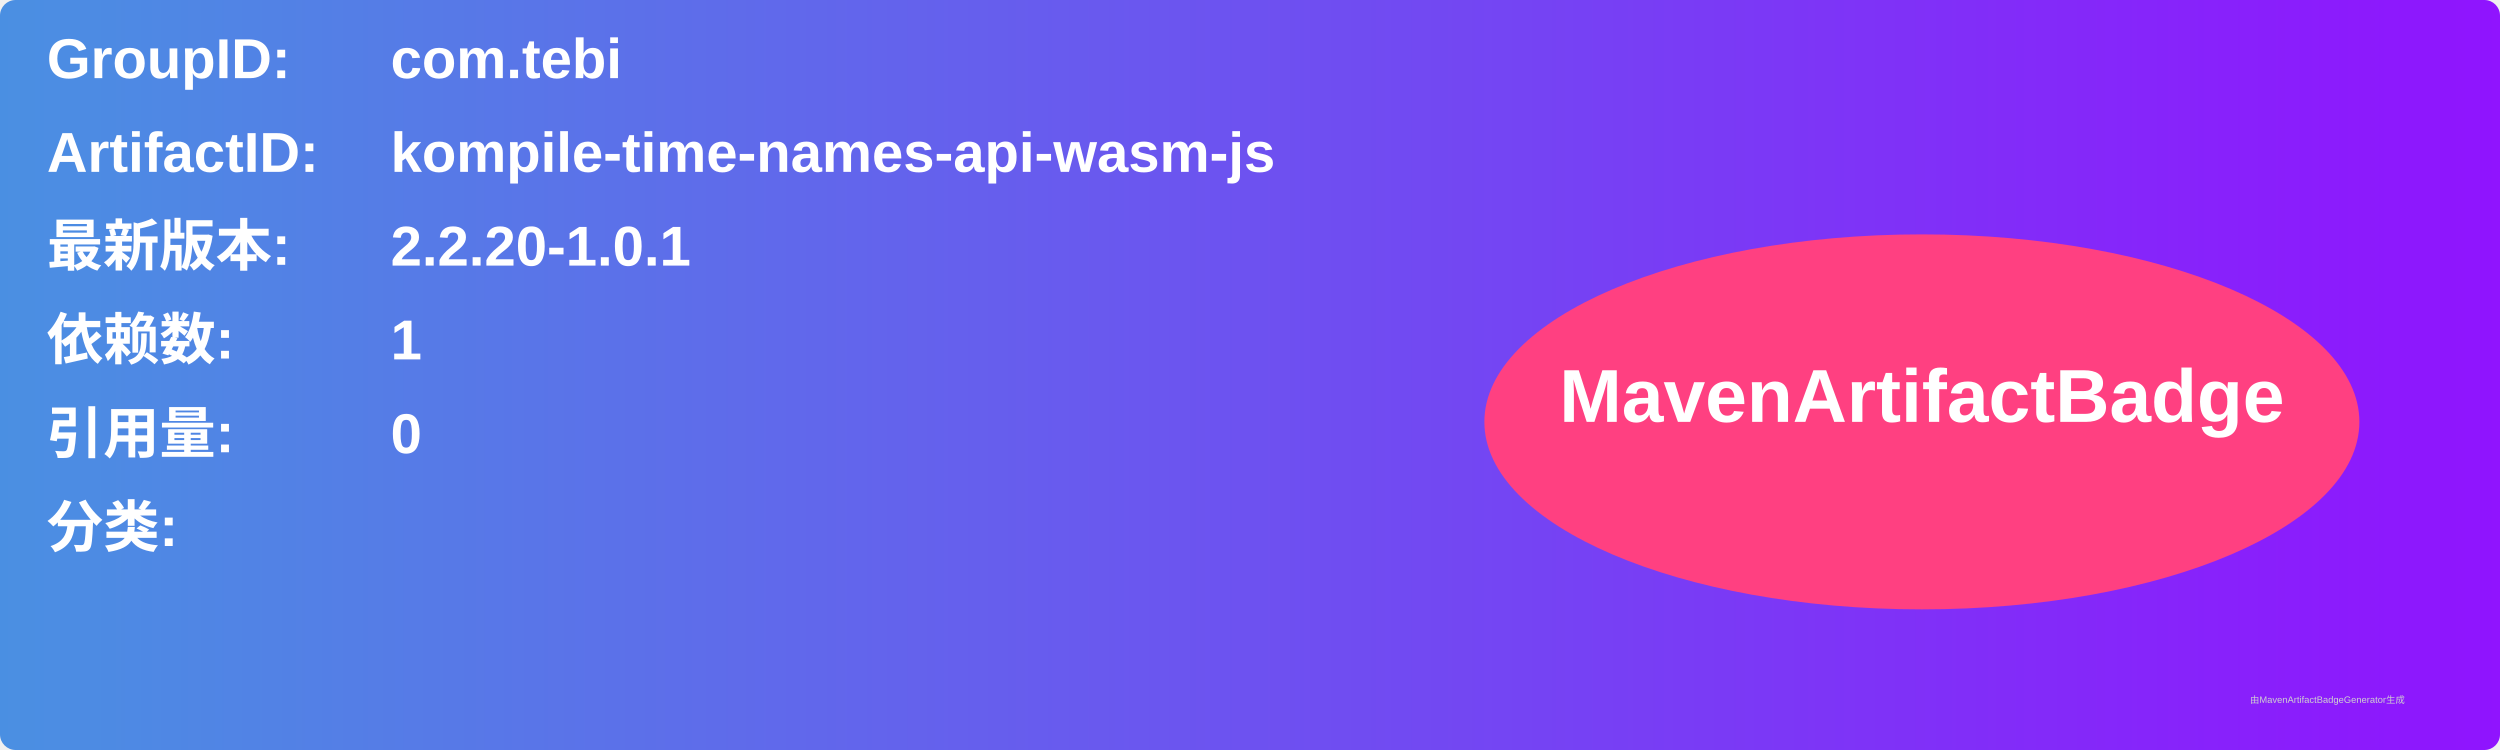
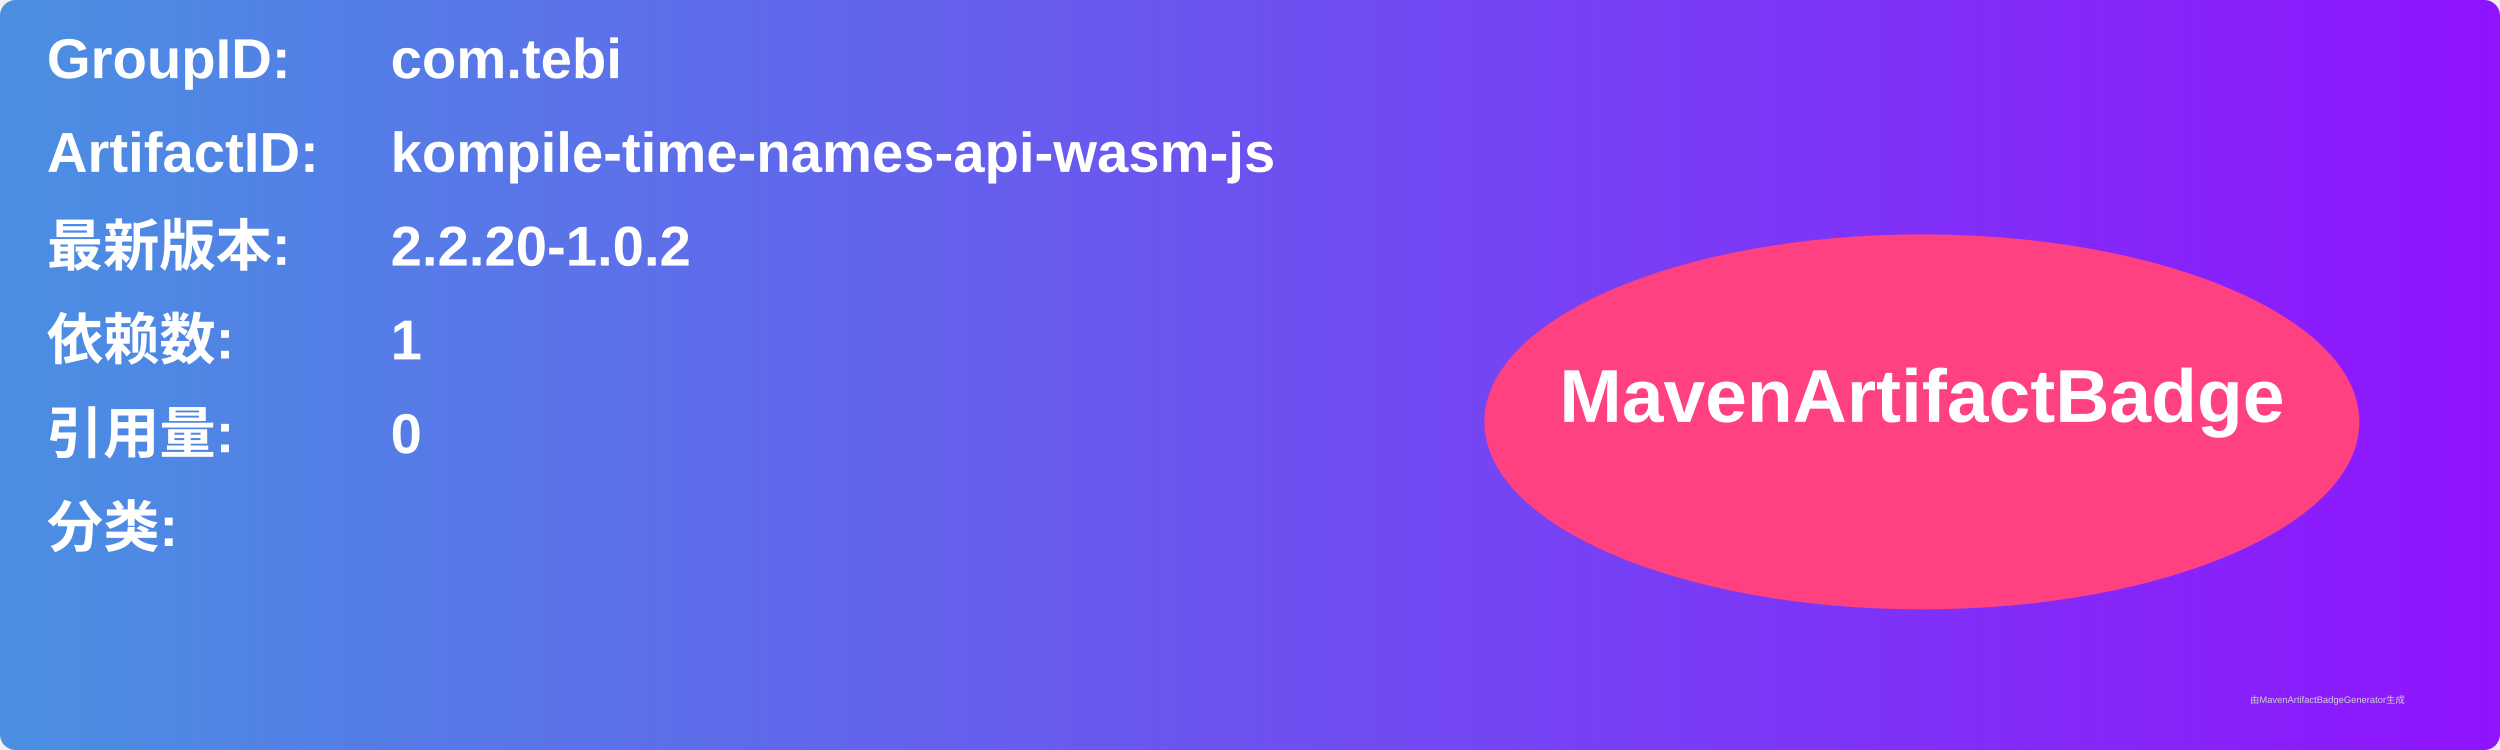
<svg xmlns="http://www.w3.org/2000/svg" width="800" height="240" viewBox="0 0 800 240">
  <linearGradient id="grad" x1="0%" y1="0%" x2="100%" y2="0%">
    <stop offset="0%" stop-color="#4a90e2" />
    <stop offset="100%" stop-color="#9013fe" />
  </linearGradient>
  <rect width="100%" height="100%" rx="5" ry="5" fill="url(#grad)" />
  <g transform="translate(15, 15)">
    <text x="0" y="10" font-family="Arial" font-size="18" fill="white" font-weight="bold" width="260">GroupID:</text>
    <text x="110" y="10" font-family="Arial" font-size="18" fill="white" font-weight="bold" width="460">com.tebi</text>
    <text x="0" y="40" font-family="Arial" font-size="18" fill="white" font-weight="bold" width="260">ArtifactID:</text>
    <text x="110" y="40" font-family="Arial" font-size="18" fill="white" font-weight="bold" width="460">kompile-time-names-api-wasm-js</text>
    <text x="0" y="70" font-family="Arial" font-size="18" fill="white" font-weight="bold">最新版本:</text>
    <text x="110" y="70" font-family="Arial" font-size="18" fill="white" font-weight="bold">
-       <tspan font-weight="bold">2.2.20-1.0.1</tspan>
+       <tspan font-weight="bold">2.2.20-1.0.2</tspan>
    </text>
    <text x="0" y="100" font-family="Arial" font-size="18" fill="white" font-weight="bold">依赖数: </text>
    <text x="110" y="100" font-family="Arial" font-size="18" fill="white">
      <tspan font-weight="bold">1</tspan>
    </text>
    <text x="0" y="130" font-family="Arial" font-size="18" fill="white" font-weight="bold">引用量: </text>
    <text x="110" y="130" font-family="Arial" font-size="18" fill="white">
      <tspan font-weight="bold">0</tspan>
    </text>
    <text x="0" y="160" font-family="Arial" font-size="18" fill="white" font-weight="bold">分类:</text>
    <text x="10" y="190" font-family="Arial" font-size="10" fill="white">
      <tspan font-weight="bold" />
    </text>
    <ellipse cx="600" cy="120" rx="140" ry="60" fill="#ff4081" />
    <text x="600" y="120" text-anchor="middle" font-family="Arial" font-size="24" fill="white" font-weight="bold">MavenArtifactBadge</text>
  </g>
  <text x="720" y="225" font-family="Arial" font-size="3" fill="#d0d0d0">由MavenArtifactBadgeGenerator生成</text>
</svg>
